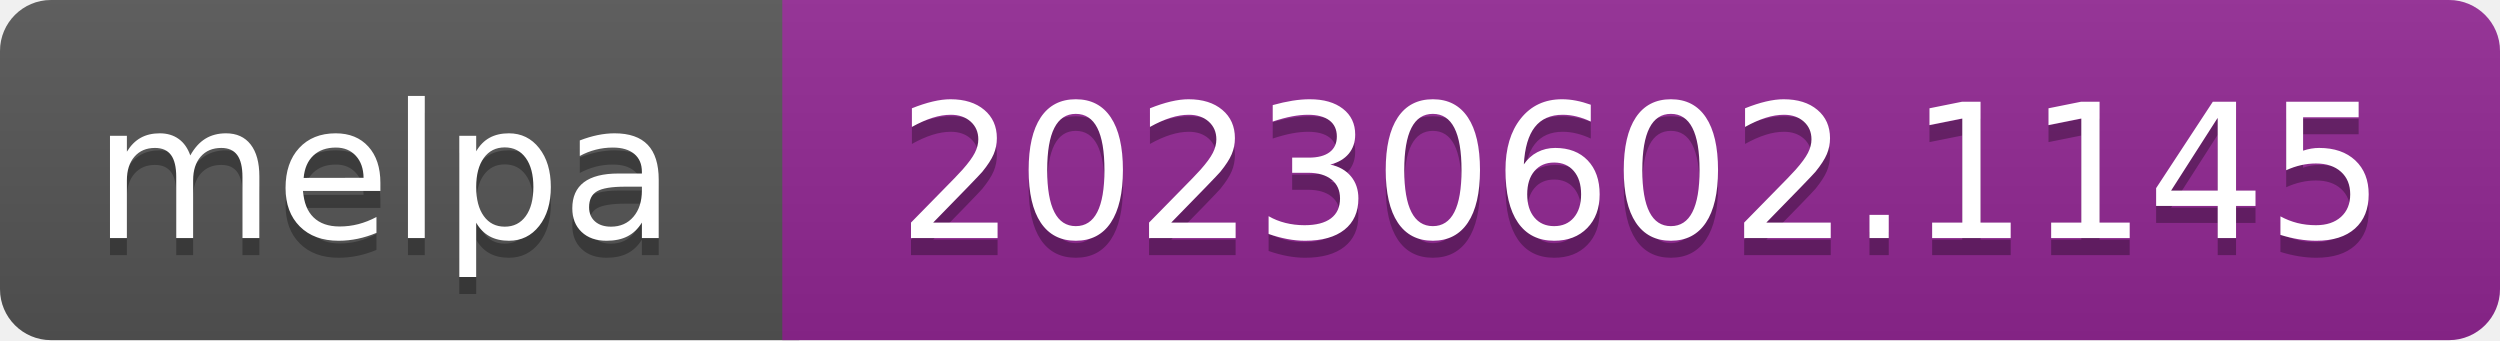
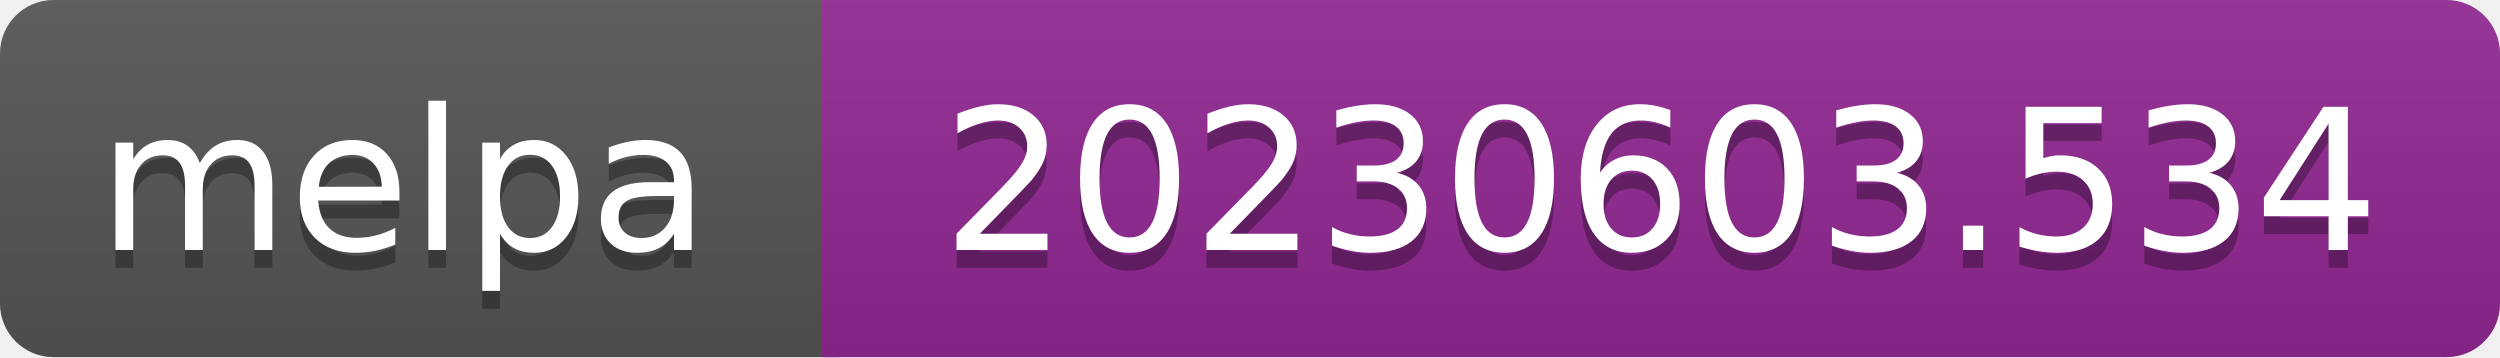
- <svg xmlns="http://www.w3.org/2000/svg" width="147" height="20" role="img" aria-label="melpa: 20230602.1145">
+ <svg xmlns="http://www.w3.org/2000/svg" width="140" height="20" role="img" aria-label="melpa: 20230603.534">
  <linearGradient id="s" x2="0" y2="100%">
    <stop offset="0" stop-color="#bbb" stop-opacity=".1" />
    <stop offset="1" stop-opacity=".1" />
  </linearGradient>
  <clipPath id="r">
-     <rect width="147" height="20" rx="3" fill="#fff" />
+     <rect width="140" height="20" rx="3" fill="#fff" />
  </clipPath>
  <g clip-path="url(#r)">
    <rect width="47" height="20" fill="#555" />
-     <rect x="46" width="147" height="20" fill="#922793" />
-     <rect width="147" height="20" fill="url(#s)" />
+     <rect x="46" width="140" height="20" fill="#922793" />
+     <rect width="140" height="20" fill="url(#s)" />
  </g>
  <g fill="#fff" text-anchor="middle" font-family="Verdana,Geneva,DejaVu Sans,sans-serif" font-size="110" text-rendering="geometricPrecision">
    <text aria-hidden="true" x="226" y="150" fill="#010101" fill-opacity=".3" transform="scale(.1)" textLength="343">melpa</text>
    <text x="226" y="140" transform="scale(.1)" fill="#fff" textLength="343">melpa</text>
-     <text aria-hidden="true" x="965" y="150" fill="#010101" fill-opacity=".3" transform="scale(.1)" textLength="875">20230602.1145</text>
-     <text x="965" y="140" transform="scale(.1)" fill="#fff" textLength="875">20230602.1145</text>
+     <text aria-hidden="true" x="930" y="150" fill="#010101" fill-opacity=".3" transform="scale(.1)" textLength="805">20230603.534</text>
+     <text x="930" y="140" transform="scale(.1)" fill="#fff" textLength="805">20230603.534</text>
  </g>
</svg>
